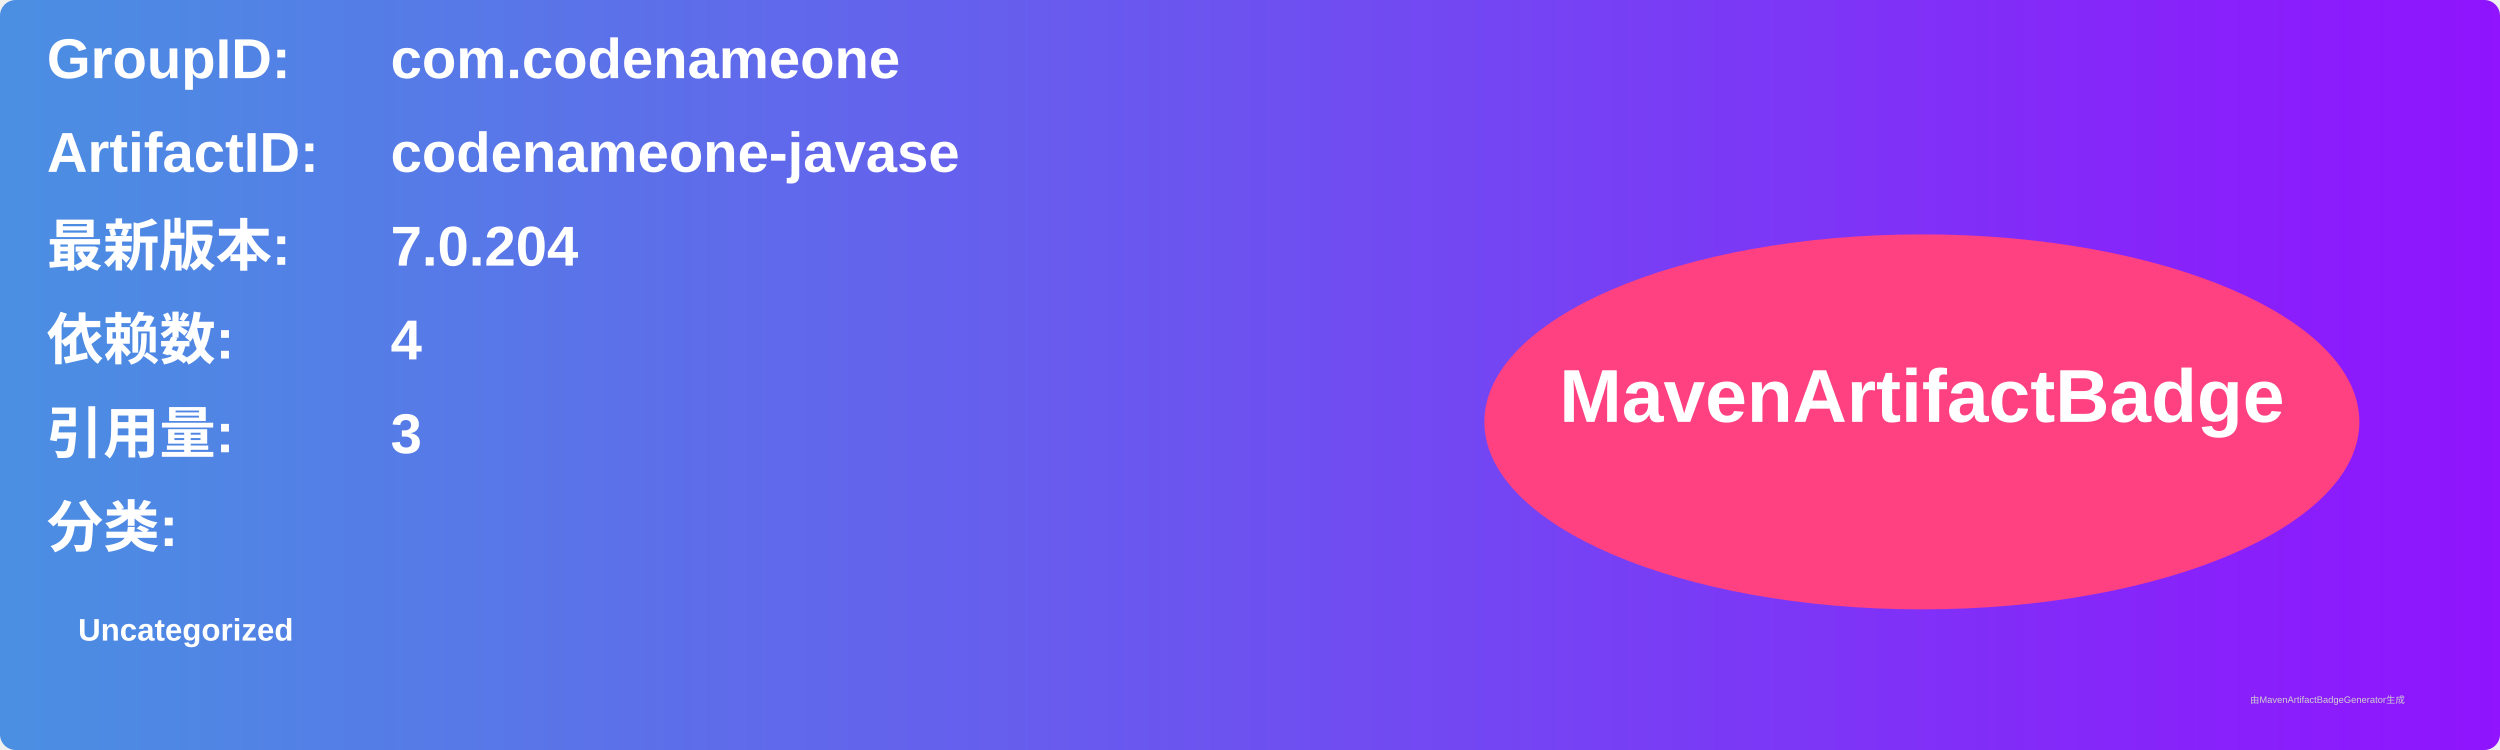
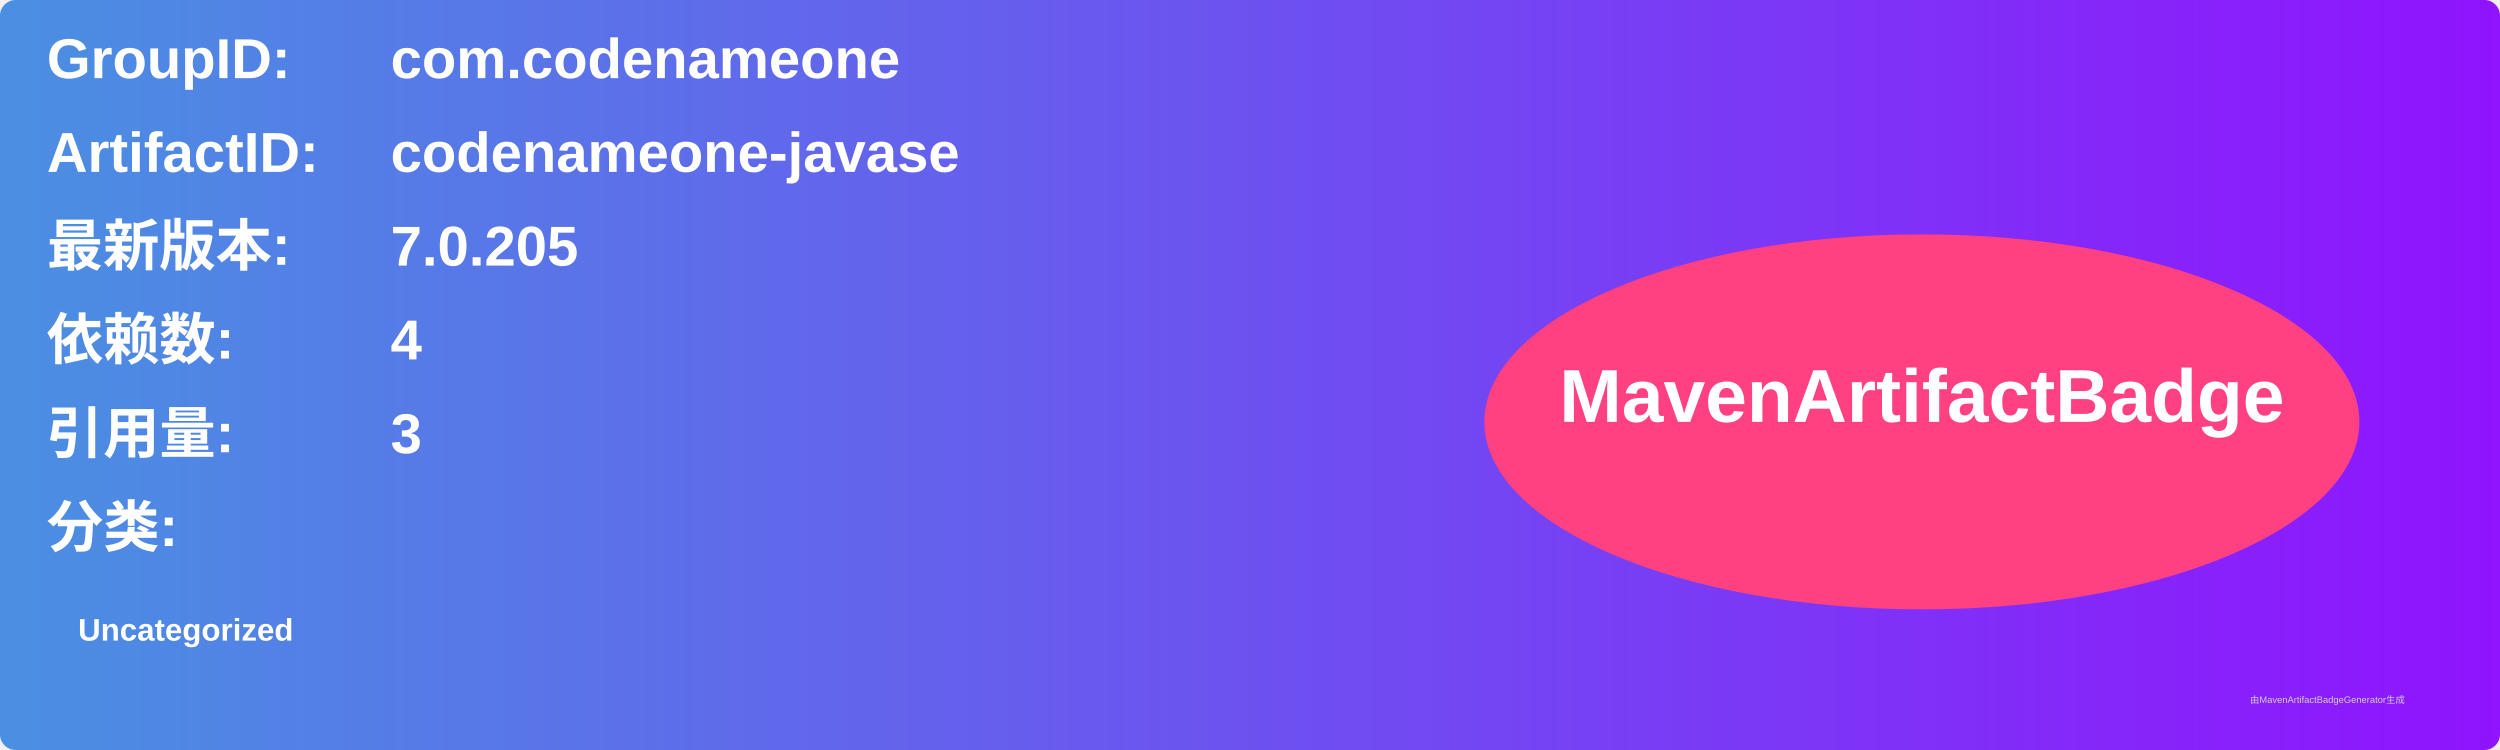
<svg xmlns="http://www.w3.org/2000/svg" width="800" height="240" viewBox="0 0 800 240">
  <linearGradient id="grad" x1="0%" y1="0%" x2="100%" y2="0%">
    <stop offset="0%" stop-color="#4a90e2" />
    <stop offset="100%" stop-color="#9013fe" />
  </linearGradient>
  <rect width="100%" height="100%" rx="5" ry="5" fill="url(#grad)" />
  <g transform="translate(15, 15)">
    <text x="0" y="10" font-family="Arial" font-size="18" fill="white" font-weight="bold" width="260">GroupID:</text>
    <text x="110" y="10" font-family="Arial" font-size="18" fill="white" font-weight="bold" width="460">com.codenameone</text>
    <text x="0" y="40" font-family="Arial" font-size="18" fill="white" font-weight="bold" width="260">ArtifactID:</text>
    <text x="110" y="40" font-family="Arial" font-size="18" fill="white" font-weight="bold" width="460">codenameone-javase</text>
    <text x="0" y="70" font-family="Arial" font-size="18" fill="white" font-weight="bold">最新版本:</text>
    <text x="110" y="70" font-family="Arial" font-size="18" fill="white" font-weight="bold">
-       <tspan font-weight="bold">7.0.204</tspan>
+       <tspan font-weight="bold">7.0.205</tspan>
    </text>
    <text x="0" y="100" font-family="Arial" font-size="18" fill="white" font-weight="bold">依赖数: </text>
    <text x="110" y="100" font-family="Arial" font-size="18" fill="white">
      <tspan font-weight="bold">4</tspan>
    </text>
    <text x="0" y="130" font-family="Arial" font-size="18" fill="white" font-weight="bold">引用量: </text>
    <text x="110" y="130" font-family="Arial" font-size="18" fill="white">
      <tspan font-weight="bold">3</tspan>
    </text>
    <text x="0" y="160" font-family="Arial" font-size="18" fill="white" font-weight="bold">分类:</text>
    <text x="10" y="190" font-family="Arial" font-size="10" fill="white">
      <tspan font-weight="bold">Uncategorized</tspan>
    </text>
    <ellipse cx="600" cy="120" rx="140" ry="60" fill="#ff4081" />
    <text x="600" y="120" text-anchor="middle" font-family="Arial" font-size="24" fill="white" font-weight="bold">MavenArtifactBadge</text>
  </g>
  <text x="720" y="225" font-family="Arial" font-size="3" fill="#d0d0d0">由MavenArtifactBadgeGenerator生成</text>
</svg>
